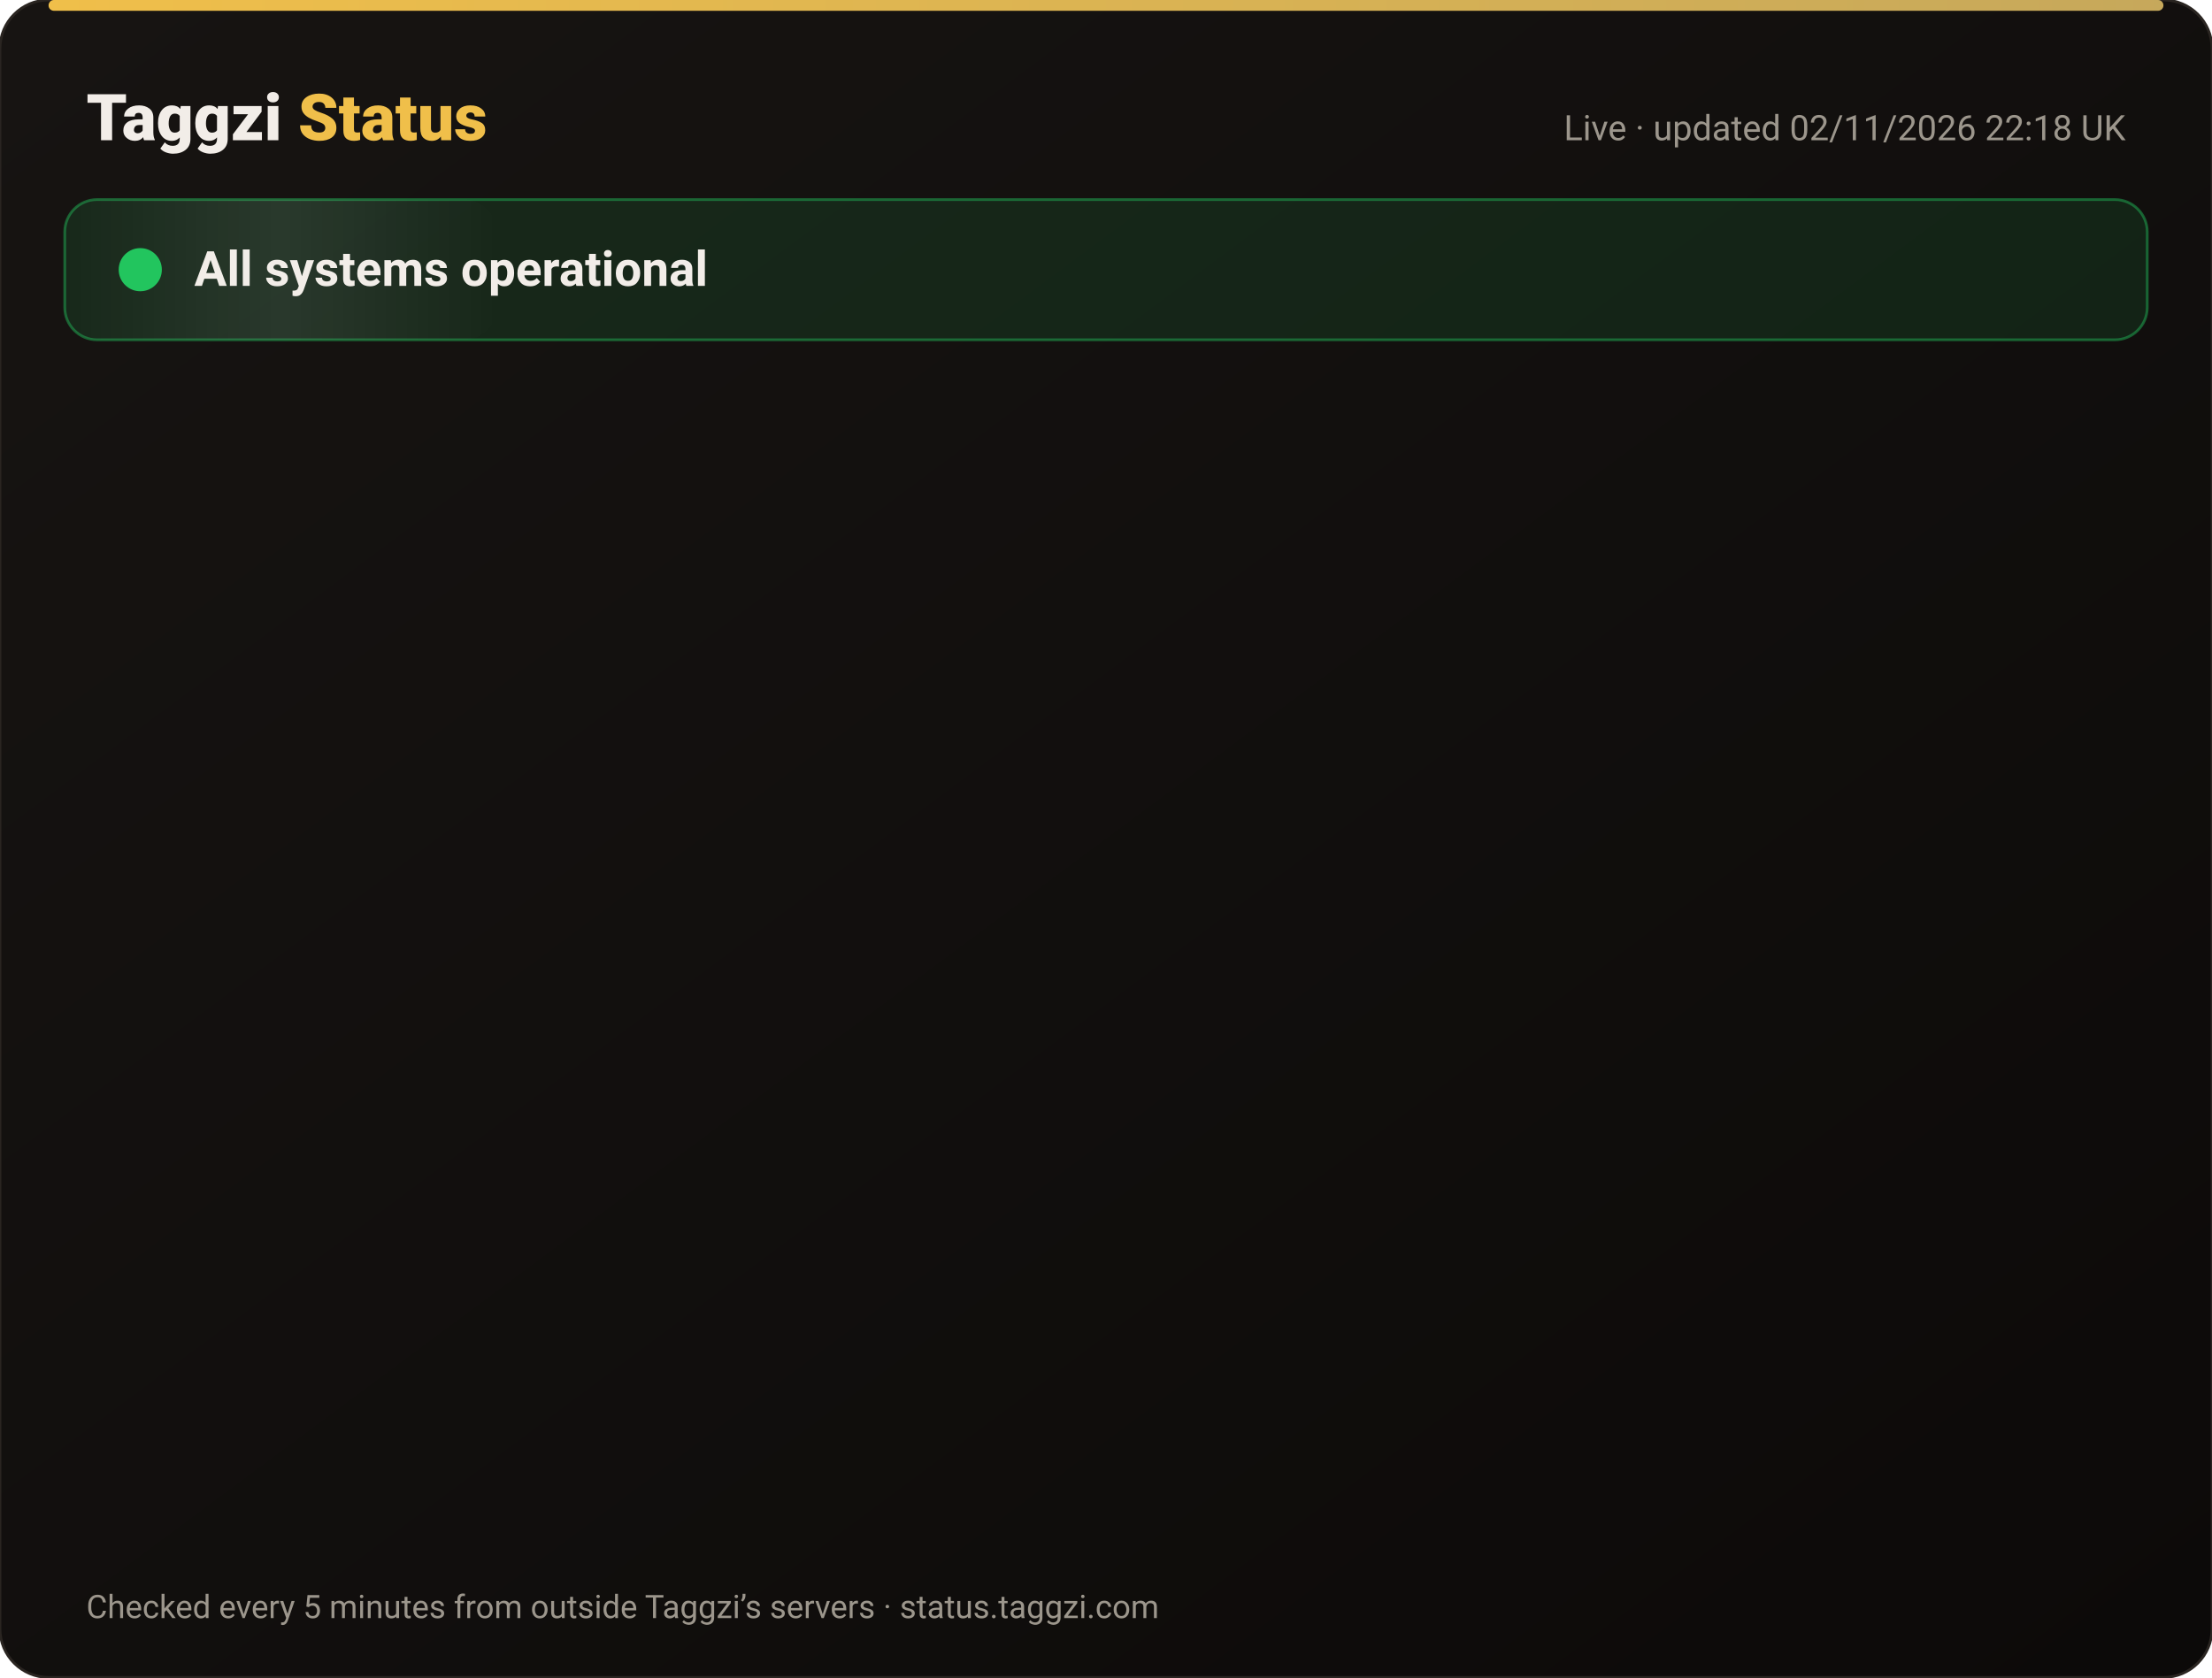
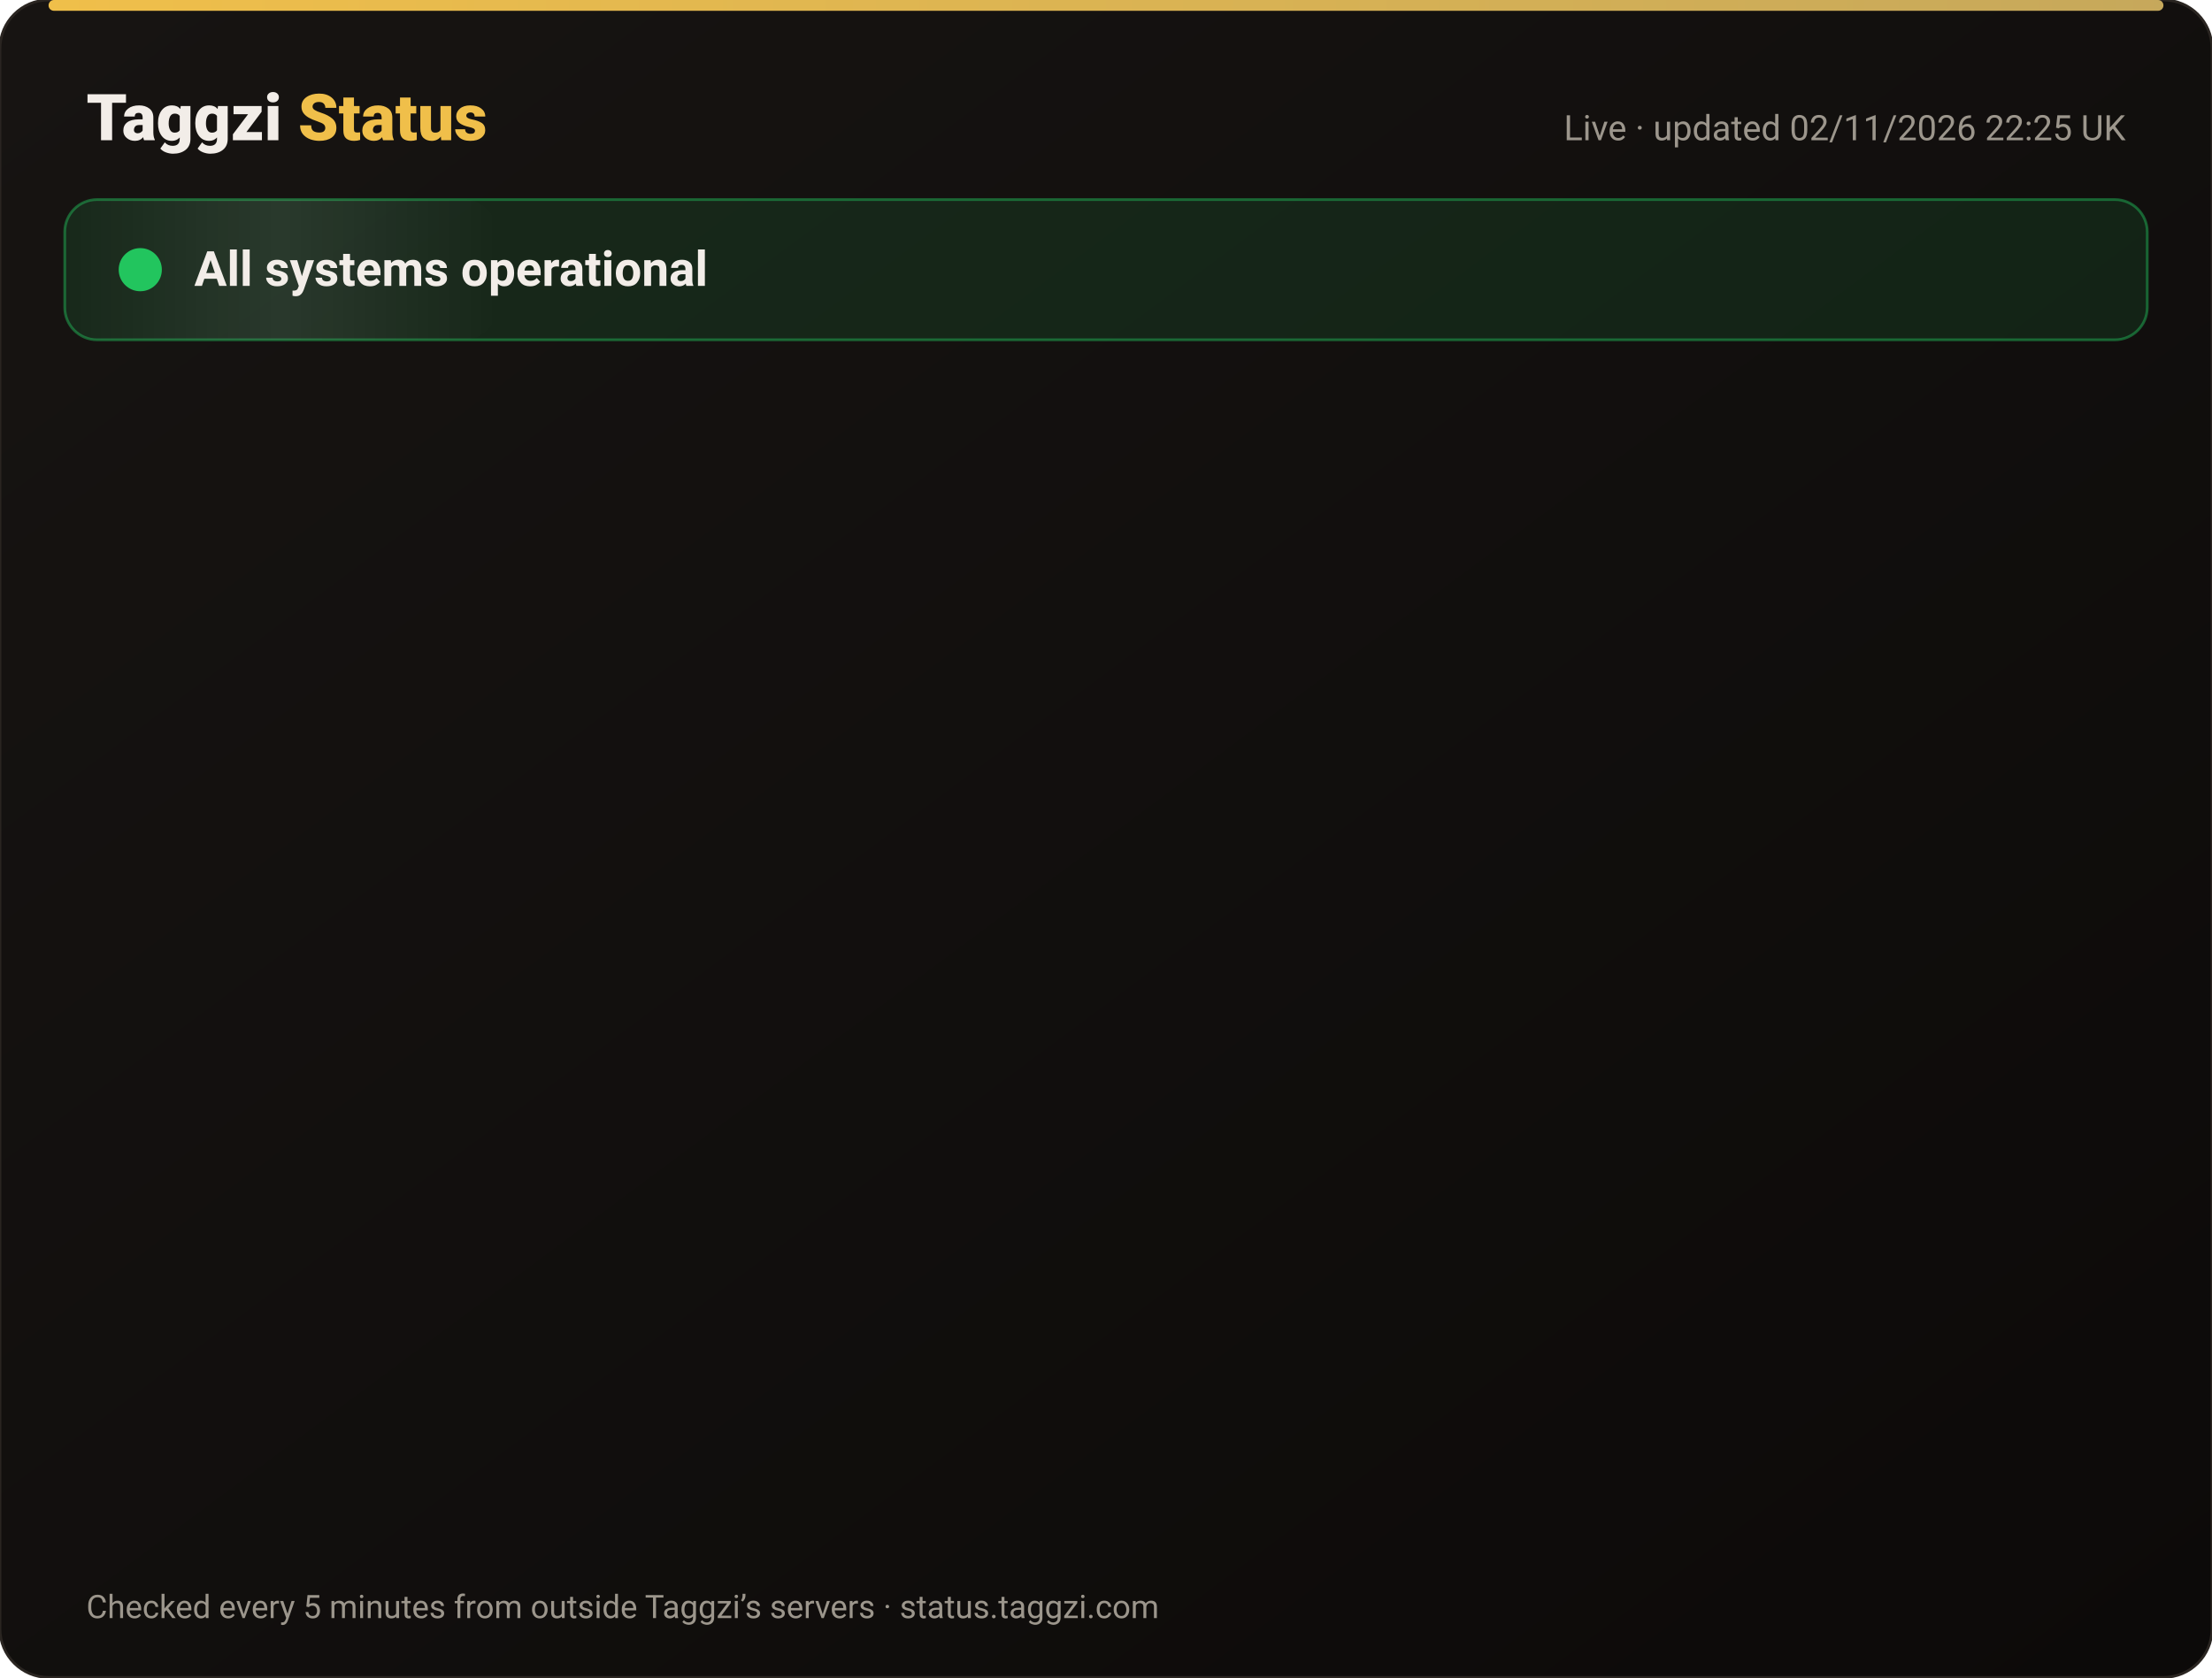
<svg xmlns="http://www.w3.org/2000/svg" width="820" height="622" viewBox="0 0 820 622" font-family="-apple-system,Segoe UI,Roboto,Helvetica,Arial,sans-serif">
  <defs>
    <linearGradient id="bg" x1="0" y1="0" x2="1" y2="1">
      <stop offset="0" stop-color="#171412" />
      <stop offset="1" stop-color="#0C0A09" />
    </linearGradient>
    <linearGradient id="gold" x1="0" x2="1">
      <stop offset="0" stop-color="#F0BF4A" />
      <stop offset="1" stop-color="#c6a85b" />
    </linearGradient>
    <linearGradient id="shine" x1="0" x2="1">
      <stop offset="0" stop-color="#fff" stop-opacity="0" />
      <stop offset=".5" stop-color="#fff" stop-opacity=".08" />
      <stop offset="1" stop-color="#fff" stop-opacity="0" />
    </linearGradient>
  </defs>
  <rect width="820" height="622" rx="18" fill="url(#bg)" stroke="#2a2521" />
  <rect x="18" y="0" width="784" height="4" rx="2" fill="url(#gold)" />
  <text x="32" y="52" font-size="24" font-weight="800" fill="#F2EDE8">Taggzi <tspan fill="#F0BF4A">Status</tspan>
  </text>
-   <text x="788" y="52" font-size="13" fill="#9C968C" text-anchor="end">Live · updated 02/11/2026 22:18 UK</text>
+   <text x="788" y="52" font-size="13" fill="#9C968C" text-anchor="end">Live · updated 02/11/2026 22:25 UK</text>
  <rect x="24" y="74" width="772" height="52" rx="12" fill="#22c55e" fill-opacity=".12" stroke="#22c55e" stroke-opacity=".45" />
  <rect x="24" y="74" width="160" height="52" rx="12" fill="url(#shine)">
    <animate attributeName="x" from="-160" to="820" dur="4s" repeatCount="indefinite" />
  </rect>
  <circle cx="52" cy="100" r="7" fill="#22c55e" />
  <circle cx="52" cy="100" r="7" fill="none" stroke="#22c55e" stroke-width="2">
    <animate attributeName="r" values="7;15;7" dur="2s" repeatCount="indefinite" />
    <animate attributeName="opacity" values=".9;0;.9" dur="2s" repeatCount="indefinite" />
  </circle>
  <text x="72" y="106" font-size="18" font-weight="700" fill="#F2EDE8">All systems operational</text>
  <g opacity="0">
    <animate attributeName="opacity" from="0" to="1" begin="0.00s" dur=".6s" fill="freeze" />
    <line x1="32" y1="188" x2="788" y2="188" stroke="#2a2521" />
    <circle cx="44" cy="166" r="6" fill="#22c55e">
      <animate attributeName="opacity" values="1;.45;1" dur="2.4s" begin="0.00s" repeatCount="indefinite" />
    </circle>
    <text x="62" y="171" font-size="15" font-weight="650" fill="#F2EDE8">Website</text>
    <text x="630" y="171" font-size="13" fill="#9C968C" text-anchor="end">99.96% uptime</text>
    <rect x="648" y="154" width="140" height="24" rx="12" fill="#22c55e" fill-opacity=".14" stroke="#22c55e" stroke-opacity=".5" />
    <text x="718" y="171" font-size="12" font-weight="700" fill="#22c55e" text-anchor="middle">Operational</text>
  </g>
  <g opacity="0">
    <animate attributeName="opacity" from="0" to="1" begin="0.15s" dur=".6s" fill="freeze" />
    <line x1="32" y1="234" x2="788" y2="234" stroke="#2a2521" />
    <circle cx="44" cy="212" r="6" fill="#22c55e">
      <animate attributeName="opacity" values="1;.45;1" dur="2.4s" begin="0.15s" repeatCount="indefinite" />
    </circle>
    <text x="62" y="217" font-size="15" font-weight="650" fill="#F2EDE8">Tag scans</text>
    <text x="630" y="217" font-size="13" fill="#9C968C" text-anchor="end">99.96% uptime</text>
    <rect x="648" y="200" width="140" height="24" rx="12" fill="#22c55e" fill-opacity=".14" stroke="#22c55e" stroke-opacity=".5" />
    <text x="718" y="217" font-size="12" font-weight="700" fill="#22c55e" text-anchor="middle">Operational</text>
  </g>
  <g opacity="0">
    <animate attributeName="opacity" from="0" to="1" begin="0.30s" dur=".6s" fill="freeze" />
    <line x1="32" y1="280" x2="788" y2="280" stroke="#2a2521" />
    <circle cx="44" cy="258" r="6" fill="#22c55e">
      <animate attributeName="opacity" values="1;.45;1" dur="2.4s" begin="0.30s" repeatCount="indefinite" />
    </circle>
    <text x="62" y="263" font-size="15" font-weight="650" fill="#F2EDE8">Manual tag lookup</text>
    <text x="630" y="263" font-size="13" fill="#9C968C" text-anchor="end">99.96% uptime</text>
    <rect x="648" y="246" width="140" height="24" rx="12" fill="#22c55e" fill-opacity=".14" stroke="#22c55e" stroke-opacity=".5" />
    <text x="718" y="263" font-size="12" font-weight="700" fill="#22c55e" text-anchor="middle">Operational</text>
  </g>
  <g opacity="0">
    <animate attributeName="opacity" from="0" to="1" begin="0.45s" dur=".6s" fill="freeze" />
    <line x1="32" y1="326" x2="788" y2="326" stroke="#2a2521" />
    <circle cx="44" cy="304" r="6" fill="#22c55e">
      <animate attributeName="opacity" values="1;.45;1" dur="2.4s" begin="0.45s" repeatCount="indefinite" />
    </circle>
    <text x="62" y="309" font-size="15" font-weight="650" fill="#F2EDE8">App &amp; login</text>
    <text x="630" y="309" font-size="13" fill="#9C968C" text-anchor="end">99.96% uptime</text>
    <rect x="648" y="292" width="140" height="24" rx="12" fill="#22c55e" fill-opacity=".14" stroke="#22c55e" stroke-opacity=".5" />
    <text x="718" y="309" font-size="12" font-weight="700" fill="#22c55e" text-anchor="middle">Operational</text>
  </g>
  <g opacity="0">
    <animate attributeName="opacity" from="0" to="1" begin="0.60s" dur=".6s" fill="freeze" />
    <line x1="32" y1="372" x2="788" y2="372" stroke="#2a2521" />
    <circle cx="44" cy="350" r="6" fill="#22c55e">
      <animate attributeName="opacity" values="1;.45;1" dur="2.4s" begin="0.60s" repeatCount="indefinite" />
    </circle>
    <text x="62" y="355" font-size="15" font-weight="650" fill="#F2EDE8">Community alerts</text>
    <text x="630" y="355" font-size="13" fill="#9C968C" text-anchor="end">99.96% uptime</text>
    <rect x="648" y="338" width="140" height="24" rx="12" fill="#22c55e" fill-opacity=".14" stroke="#22c55e" stroke-opacity=".5" />
    <text x="718" y="355" font-size="12" font-weight="700" fill="#22c55e" text-anchor="middle">Operational</text>
  </g>
  <g opacity="0">
    <animate attributeName="opacity" from="0" to="1" begin="0.75s" dur=".6s" fill="freeze" />
    <line x1="32" y1="418" x2="788" y2="418" stroke="#2a2521" />
    <circle cx="44" cy="396" r="6" fill="#22c55e">
      <animate attributeName="opacity" values="1;.45;1" dur="2.4s" begin="0.75s" repeatCount="indefinite" />
    </circle>
    <text x="62" y="401" font-size="15" font-weight="650" fill="#F2EDE8">Private calling</text>
    <text x="630" y="401" font-size="13" fill="#9C968C" text-anchor="end">99.96% uptime</text>
    <rect x="648" y="384" width="140" height="24" rx="12" fill="#22c55e" fill-opacity=".14" stroke="#22c55e" stroke-opacity=".5" />
    <text x="718" y="401" font-size="12" font-weight="700" fill="#22c55e" text-anchor="middle">Operational</text>
  </g>
  <g opacity="0">
    <animate attributeName="opacity" from="0" to="1" begin="0.90s" dur=".6s" fill="freeze" />
    <line x1="32" y1="464" x2="788" y2="464" stroke="#2a2521" />
    <circle cx="44" cy="442" r="6" fill="#22c55e">
      <animate attributeName="opacity" values="1;.45;1" dur="2.4s" begin="0.90s" repeatCount="indefinite" />
    </circle>
    <text x="62" y="447" font-size="15" font-weight="650" fill="#F2EDE8">Payments</text>
    <text x="630" y="447" font-size="13" fill="#9C968C" text-anchor="end">99.95% uptime</text>
    <rect x="648" y="430" width="140" height="24" rx="12" fill="#22c55e" fill-opacity=".14" stroke="#22c55e" stroke-opacity=".5" />
    <text x="718" y="447" font-size="12" font-weight="700" fill="#22c55e" text-anchor="middle">Operational</text>
  </g>
  <g opacity="0">
    <animate attributeName="opacity" from="0" to="1" begin="1.05s" dur=".6s" fill="freeze" />
    <line x1="32" y1="510" x2="788" y2="510" stroke="#2a2521" />
    <circle cx="44" cy="488" r="6" fill="#22c55e">
      <animate attributeName="opacity" values="1;.45;1" dur="2.4s" begin="1.05s" repeatCount="indefinite" />
    </circle>
    <text x="62" y="493" font-size="15" font-weight="650" fill="#F2EDE8">Email &amp; support</text>
    <text x="630" y="493" font-size="13" fill="#9C968C" text-anchor="end">99.96% uptime</text>
    <rect x="648" y="476" width="140" height="24" rx="12" fill="#22c55e" fill-opacity=".14" stroke="#22c55e" stroke-opacity=".5" />
    <text x="718" y="493" font-size="12" font-weight="700" fill="#22c55e" text-anchor="middle">Operational</text>
  </g>
  <g opacity="0">
    <animate attributeName="opacity" from="0" to="1" begin="1.20s" dur=".6s" fill="freeze" />
    <line x1="32" y1="556" x2="788" y2="556" stroke="#2a2521" />
    <circle cx="44" cy="534" r="6" fill="#22c55e">
      <animate attributeName="opacity" values="1;.45;1" dur="2.4s" begin="1.20s" repeatCount="indefinite" />
    </circle>
    <text x="62" y="539" font-size="15" font-weight="650" fill="#F2EDE8">Secure connection (SSL)</text>
    <text x="630" y="539" font-size="13" fill="#9C968C" text-anchor="end">100.00% uptime</text>
    <rect x="648" y="522" width="140" height="24" rx="12" fill="#22c55e" fill-opacity=".14" stroke="#22c55e" stroke-opacity=".5" />
    <text x="718" y="539" font-size="12" font-weight="700" fill="#22c55e" text-anchor="middle">Operational</text>
  </g>
  <text x="32" y="600" font-size="12" fill="#9C968C">Checked every 5 minutes from outside Taggzi’s servers · status.taggzi.com</text>
</svg>
